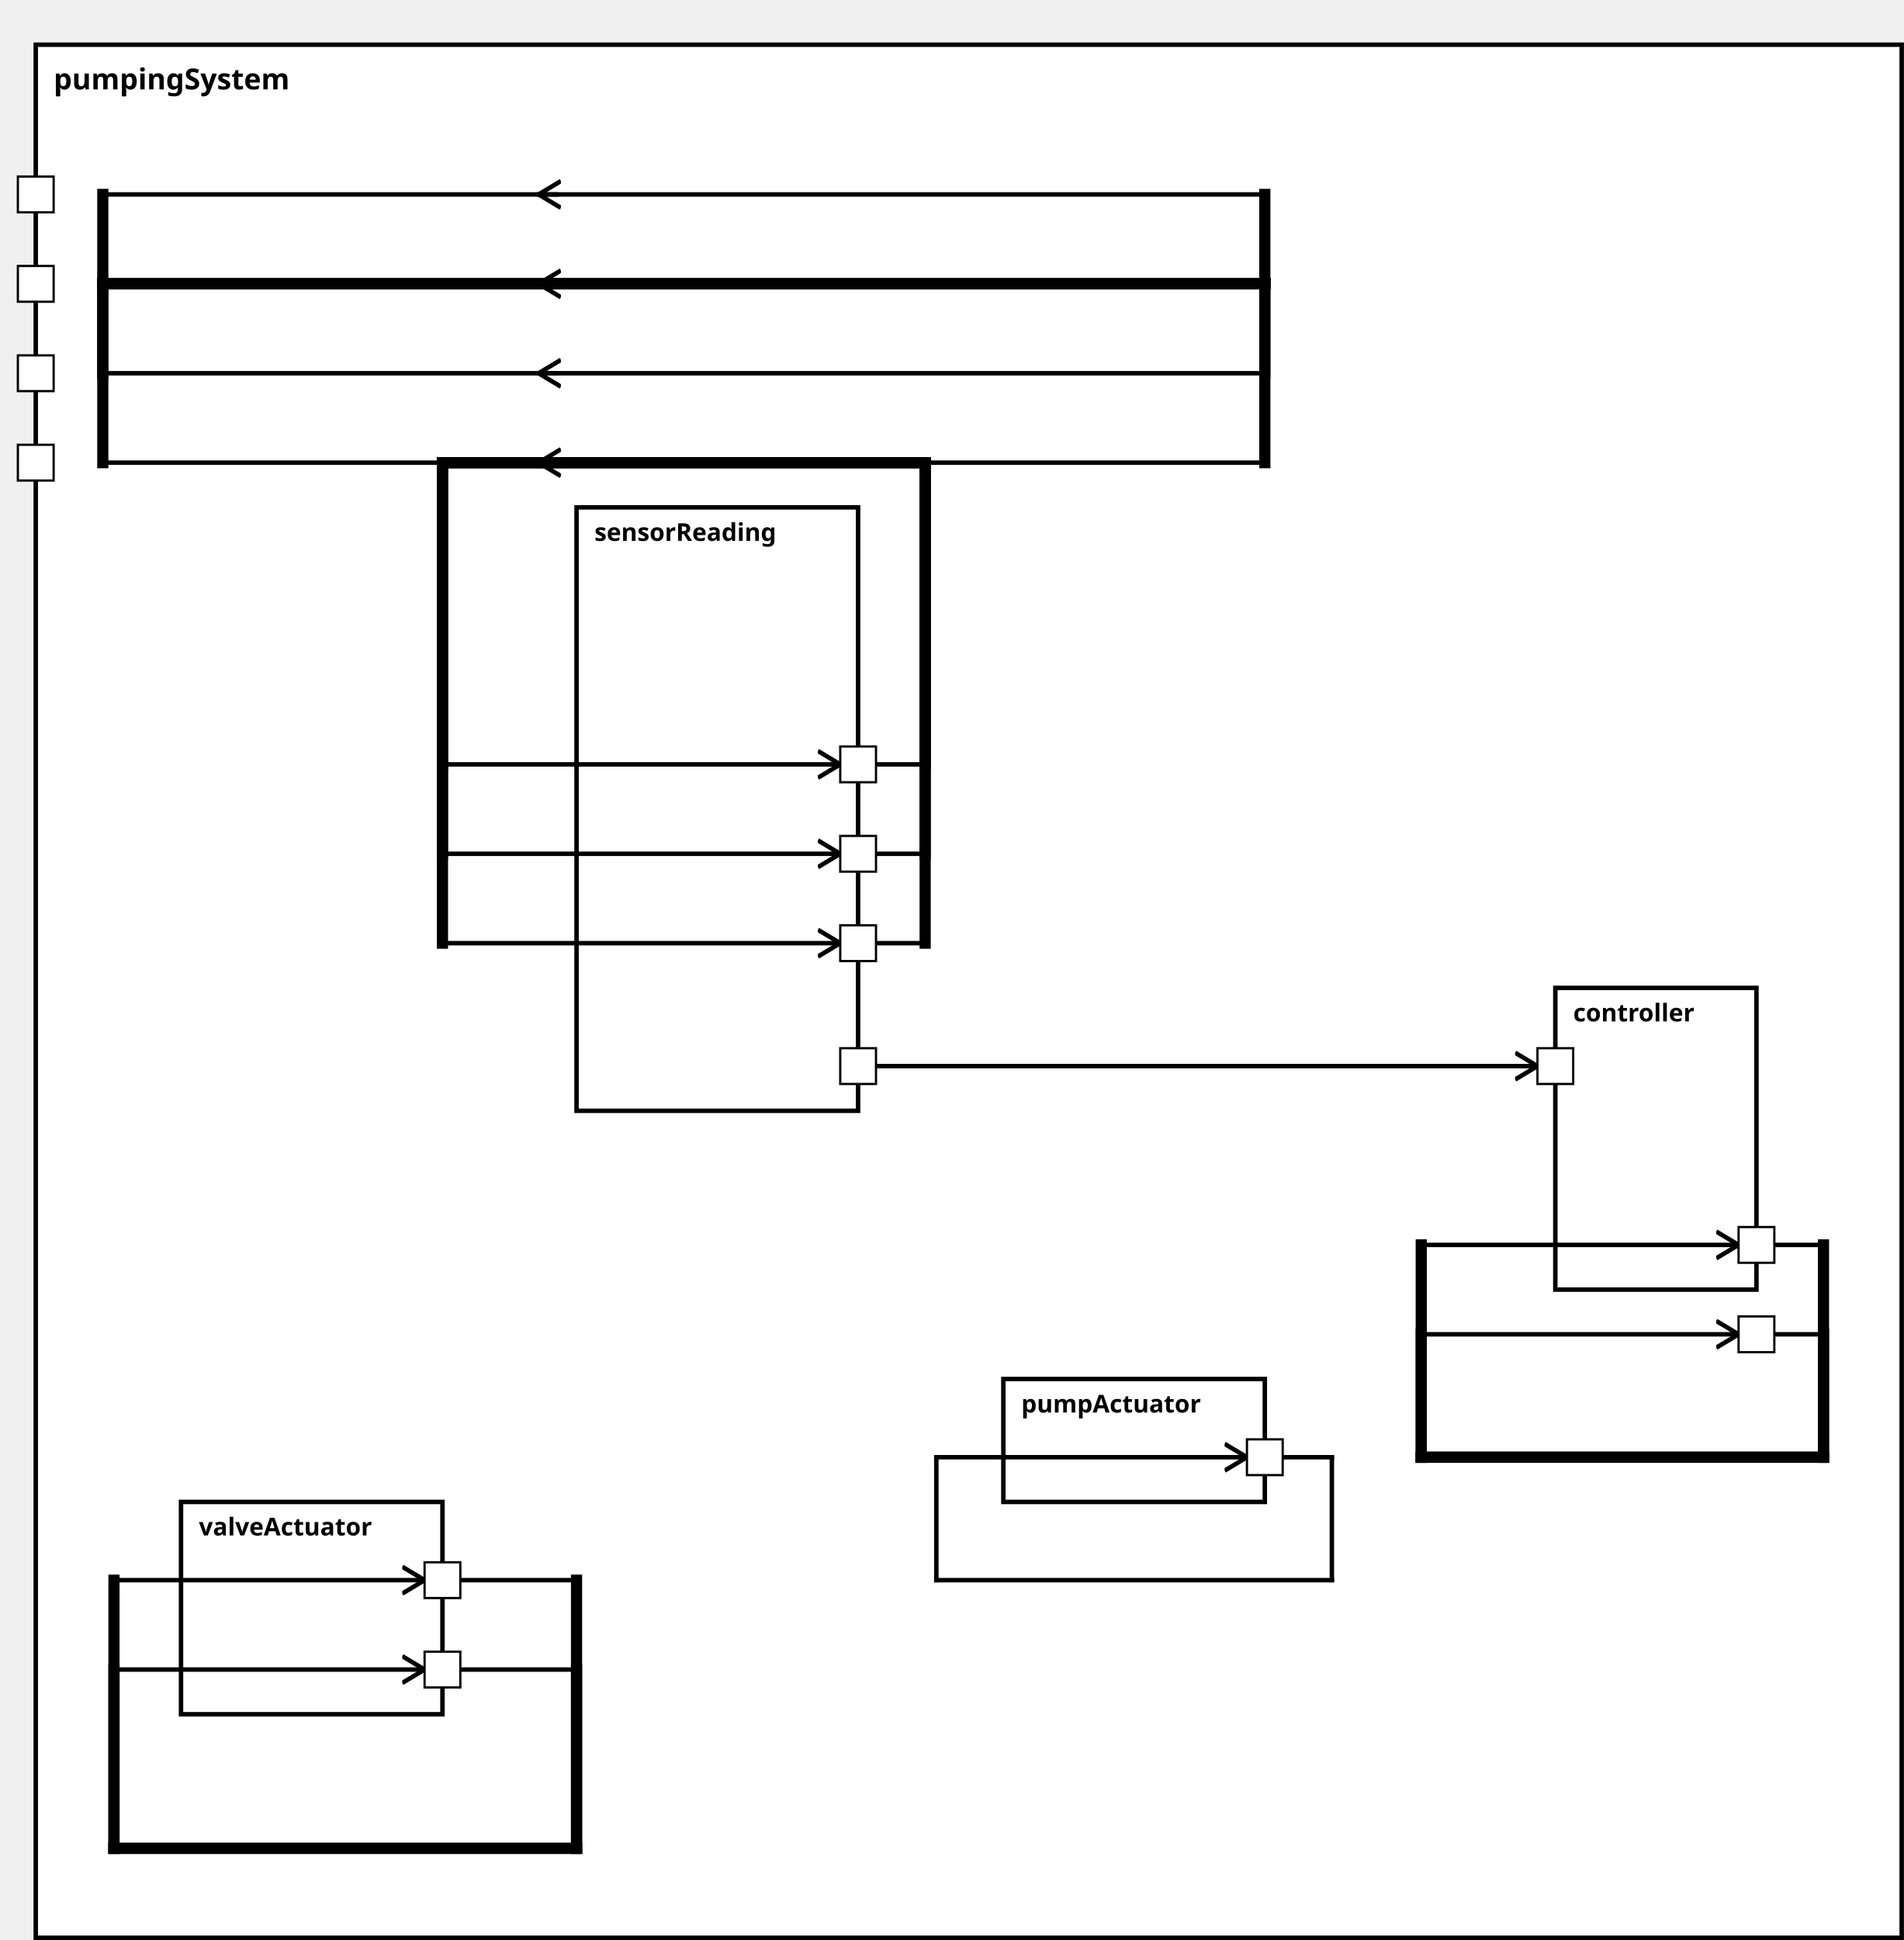
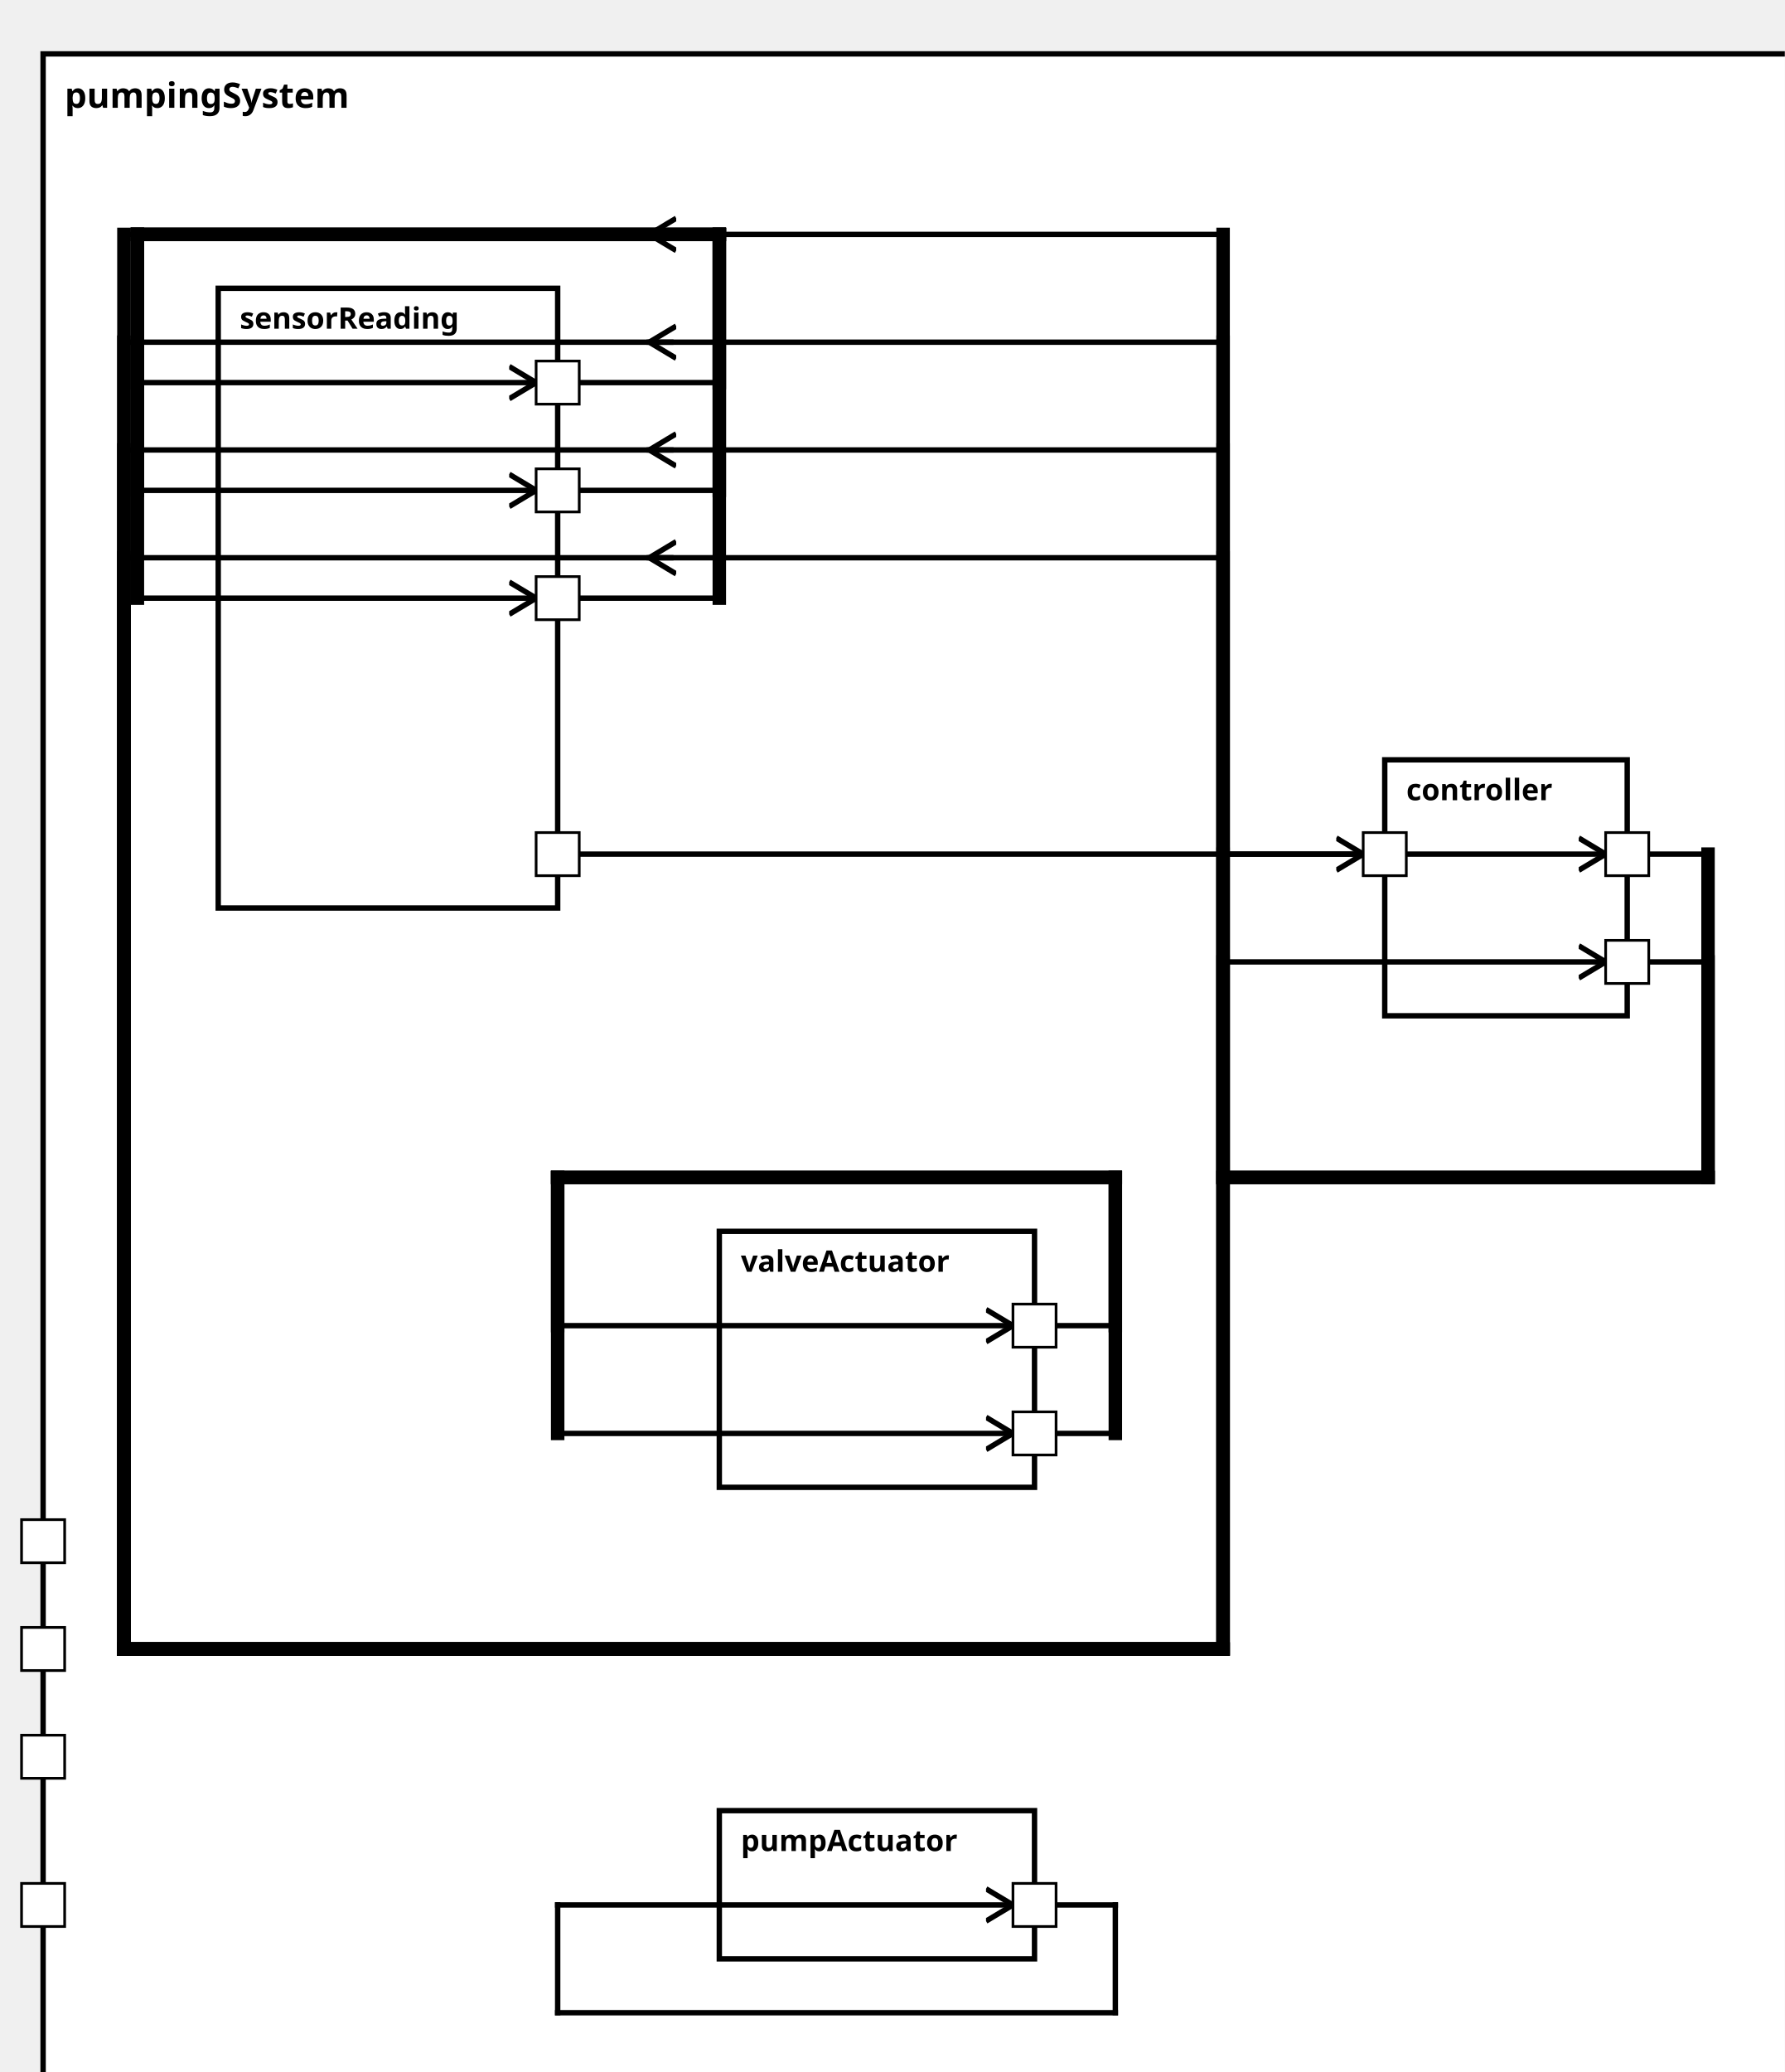
<svg xmlns="http://www.w3.org/2000/svg" xmlns:xlink="http://www.w3.org/1999/xlink" width="100%" height="100%" version="1.1">
  <svg version="1.1">
    <g transform="translate(16 20)">
-       <rect id="203" width="835" height="847" style="fill:white;stroke:black;stroke-width:2;fill-opacity:1.0;stroke-opacity:1.0" />
+       <rect id="203" width="653" height="767" style="fill:white;stroke:black;stroke-width:2;fill-opacity:1.0;stroke-opacity:1.0" />
      <text x="8" y="20" style="font-weight: bold" font-family="Verdana" font-size="13" fill="black">
            pumpingSystem
    </text>
    </g>
  </svg>
-   <g transform="translate(258 227)">
-     <rect data-name="pumpStationExample.pumpStation.pumpingSystem.sensorReading" id="205" width="126" height="270" style="fill:white;stroke:black;stroke-width:2;fill-opacity:1.0;stroke-opacity:1.0" />
+   <g transform="translate(81 107)">
+     <rect data-name="pumpStationExample.pumpStation.pumpingSystem.sensorReading" id="204" width="126" height="230" style="fill:white;stroke:black;stroke-width:2;fill-opacity:1.0;stroke-opacity:1.0" />
    <text x="8" y="15" alignment-baseline="middle" style="font-weight: bold" font-family="Verdana" font-size="11" fill="black">
    sensorReading
    </text>
  </g>
-   <g transform="translate(696 442)">
-     <rect data-name="pumpStationExample.pumpStation.pumpingSystem.controller" id="207" width="90" height="135" style="fill:white;stroke:black;stroke-width:2;fill-opacity:1.0;stroke-opacity:1.0" />
+   <g transform="translate(514 282)">
+     <rect data-name="pumpStationExample.pumpStation.pumpingSystem.controller" id="207" width="90" height="95" style="fill:white;stroke:black;stroke-width:2;fill-opacity:1.0;stroke-opacity:1.0" />
    <text x="8" y="15" alignment-baseline="middle" style="font-weight: bold" font-family="Verdana" font-size="11" fill="black">
    controller
    </text>
  </g>
-   <g transform="translate(449 617)">
+   <g transform="translate(267 672)">
    <rect data-name="pumpStationExample.pumpStation.pumpingSystem.pumpActuator" id="206" width="117" height="55" style="fill:white;stroke:black;stroke-width:2;fill-opacity:1.0;stroke-opacity:1.0" />
    <text x="8" y="15" alignment-baseline="middle" style="font-weight: bold" font-family="Verdana" font-size="11" fill="black">
    pumpActuator
    </text>
  </g>
-   <g transform="translate(81 672)">
-     <rect data-name="pumpStationExample.pumpStation.pumpingSystem.valveActuator" id="204" width="117" height="95" style="fill:white;stroke:black;stroke-width:2;fill-opacity:1.0;stroke-opacity:1.0" />
+   <g transform="translate(267 457)">
+     <rect data-name="pumpStationExample.pumpStation.pumpingSystem.valveActuator" id="205" width="117" height="95" style="fill:white;stroke:black;stroke-width:2;fill-opacity:1.0;stroke-opacity:1.0" />
    <text x="8" y="15" alignment-baseline="middle" style="font-weight: bold" font-family="Verdana" font-size="11" fill="black">
    valveActuator
    </text>
  </g>
  <defs>
    <marker id="0,0,0" markerWidth="13" markerHeight="13" refX="5" refY="5" orient="auto">
      <polyline points="0,2 5,5 0,8" style="fill:none; stroke:rgb(0,0,0);                     stroke-width:1" />
    </marker>
  </defs>
-   <line stroke-linecap="square" x1="566" y1="652" x2="596" y2="652" style="stroke:rgb(0, 0,0);             stroke-width:2; " />
-   <line stroke-linecap="square" x1="596" y1="652" x2="596" y2="707" style="stroke:rgb(0, 0,0);             stroke-width:2; " />
-   <line stroke-linecap="square" x1="596" y1="707" x2="419" y2="707" style="stroke:rgb(0, 0,0);             stroke-width:2; " />
-   <line stroke-linecap="square" x1="419" y1="707" x2="419" y2="652" style="stroke:rgb(0, 0,0);             stroke-width:2; " />
-   <line stroke-linecap="square" x1="419" y1="652" x2="558" y2="652" style="stroke:rgb(0, 0,0);             stroke-width:2;                 marker-end: url(#0,0,0)             " />
-   <line stroke-linecap="square" x1="198" y1="707" x2="258" y2="707" style="stroke:rgb(0, 0,0);             stroke-width:2; " />
-   <line stroke-linecap="square" x1="258" y1="707" x2="258" y2="827" style="stroke:rgb(0, 0,0);             stroke-width:5; " />
-   <line stroke-linecap="square" x1="258" y1="827" x2="51" y2="827" style="stroke:rgb(0, 0,0);             stroke-width:5; " />
-   <line stroke-linecap="square" x1="51" y1="827" x2="51" y2="707" style="stroke:rgb(0, 0,0);             stroke-width:5; " />
-   <line stroke-linecap="square" x1="51" y1="707" x2="190" y2="707" style="stroke:rgb(0, 0,0);             stroke-width:2;                 marker-end: url(#0,0,0)             " />
-   <line stroke-linecap="square" x1="198" y1="747" x2="258" y2="747" style="stroke:rgb(0, 0,0);             stroke-width:2; " />
-   <line stroke-linecap="square" x1="258" y1="747" x2="258" y2="827" style="stroke:rgb(0, 0,0);             stroke-width:5; " />
-   <line stroke-linecap="square" x1="258" y1="827" x2="51" y2="827" style="stroke:rgb(0, 0,0);             stroke-width:5; " />
-   <line stroke-linecap="square" x1="51" y1="827" x2="51" y2="747" style="stroke:rgb(0, 0,0);             stroke-width:5; " />
-   <line stroke-linecap="square" x1="51" y1="747" x2="190" y2="747" style="stroke:rgb(0, 0,0);             stroke-width:2;                 marker-end: url(#0,0,0)             " />
+   <line stroke-linecap="square" x1="384" y1="707" x2="414" y2="707" style="stroke:rgb(0, 0,0);             stroke-width:2; " />
+   <line stroke-linecap="square" x1="414" y1="707" x2="414" y2="747" style="stroke:rgb(0, 0,0);             stroke-width:2; " />
+   <line stroke-linecap="square" x1="414" y1="747" x2="207" y2="747" style="stroke:rgb(0, 0,0);             stroke-width:2; " />
+   <line stroke-linecap="square" x1="207" y1="747" x2="207" y2="707" style="stroke:rgb(0, 0,0);             stroke-width:2; " />
+   <line stroke-linecap="square" x1="207" y1="707" x2="376" y2="707" style="stroke:rgb(0, 0,0);             stroke-width:2;                 marker-end: url(#0,0,0)             " />
+   <line stroke-linecap="square" x1="384" y1="492" x2="414" y2="492" style="stroke:rgb(0, 0,0);             stroke-width:2; " />
+   <line stroke-linecap="square" x1="414" y1="492" x2="414" y2="437" style="stroke:rgb(0, 0,0);             stroke-width:5; " />
+   <line stroke-linecap="square" x1="414" y1="437" x2="207" y2="437" style="stroke:rgb(0, 0,0);             stroke-width:5; " />
+   <line stroke-linecap="square" x1="207" y1="437" x2="207" y2="492" style="stroke:rgb(0, 0,0);             stroke-width:5; " />
+   <line stroke-linecap="square" x1="207" y1="492" x2="376" y2="492" style="stroke:rgb(0, 0,0);             stroke-width:2;                 marker-end: url(#0,0,0)             " />
+   <line stroke-linecap="square" x1="384" y1="532" x2="414" y2="532" style="stroke:rgb(0, 0,0);             stroke-width:2; " />
+   <line stroke-linecap="square" x1="414" y1="532" x2="414" y2="437" style="stroke:rgb(0, 0,0);             stroke-width:5; " />
+   <line stroke-linecap="square" x1="414" y1="437" x2="207" y2="437" style="stroke:rgb(0, 0,0);             stroke-width:5; " />
+   <line stroke-linecap="square" x1="207" y1="437" x2="207" y2="532" style="stroke:rgb(0, 0,0);             stroke-width:5; " />
+   <line stroke-linecap="square" x1="207" y1="532" x2="376" y2="532" style="stroke:rgb(0, 0,0);             stroke-width:2;                 marker-end: url(#0,0,0)             " />
  <line stroke-linecap="square" x1="249" y1="207" x2="46" y2="207" style="stroke:rgb(0, 0,0);             stroke-width:2; " />
-   <line stroke-linecap="square" x1="46" y1="207" x2="46" y2="127" style="stroke:rgb(0, 0,0);             stroke-width:5; " />
-   <line stroke-linecap="square" x1="46" y1="127" x2="566" y2="127" style="stroke:rgb(0, 0,0);             stroke-width:5; " />
-   <line stroke-linecap="square" x1="566" y1="127" x2="566" y2="207" style="stroke:rgb(0, 0,0);             stroke-width:5; " />
-   <line stroke-linecap="square" x1="566" y1="207" x2="241" y2="207" style="stroke:rgb(0, 0,0);             stroke-width:2;                 marker-end: url(#0,0,0)             " />
+   <line stroke-linecap="square" x1="46" y1="207" x2="46" y2="612" style="stroke:rgb(0, 0,0);             stroke-width:5; " />
+   <line stroke-linecap="square" x1="46" y1="612" x2="454" y2="612" style="stroke:rgb(0, 0,0);             stroke-width:5; " />
+   <line stroke-linecap="square" x1="454" y1="612" x2="454" y2="207" style="stroke:rgb(0, 0,0);             stroke-width:5; " />
+   <line stroke-linecap="square" x1="454" y1="207" x2="241" y2="207" style="stroke:rgb(0, 0,0);             stroke-width:2;                 marker-end: url(#0,0,0)             " />
  <line stroke-linecap="square" x1="249" y1="167" x2="46" y2="167" style="stroke:rgb(0, 0,0);             stroke-width:2; " />
-   <line stroke-linecap="square" x1="46" y1="167" x2="46" y2="127" style="stroke:rgb(0, 0,0);             stroke-width:5; " />
-   <line stroke-linecap="square" x1="46" y1="127" x2="566" y2="127" style="stroke:rgb(0, 0,0);             stroke-width:5; " />
-   <line stroke-linecap="square" x1="566" y1="127" x2="566" y2="167" style="stroke:rgb(0, 0,0);             stroke-width:5; " />
-   <line stroke-linecap="square" x1="566" y1="167" x2="241" y2="167" style="stroke:rgb(0, 0,0);             stroke-width:2;                 marker-end: url(#0,0,0)             " />
+   <line stroke-linecap="square" x1="46" y1="167" x2="46" y2="612" style="stroke:rgb(0, 0,0);             stroke-width:5; " />
+   <line stroke-linecap="square" x1="46" y1="612" x2="454" y2="612" style="stroke:rgb(0, 0,0);             stroke-width:5; " />
+   <line stroke-linecap="square" x1="454" y1="612" x2="454" y2="167" style="stroke:rgb(0, 0,0);             stroke-width:5; " />
+   <line stroke-linecap="square" x1="454" y1="167" x2="241" y2="167" style="stroke:rgb(0, 0,0);             stroke-width:2;                 marker-end: url(#0,0,0)             " />
  <line stroke-linecap="square" x1="249" y1="87" x2="46" y2="87" style="stroke:rgb(0, 0,0);             stroke-width:2; " />
-   <line stroke-linecap="square" x1="46" y1="87" x2="46" y2="127" style="stroke:rgb(0, 0,0);             stroke-width:5; " />
-   <line stroke-linecap="square" x1="46" y1="127" x2="566" y2="127" style="stroke:rgb(0, 0,0);             stroke-width:5; " />
-   <line stroke-linecap="square" x1="566" y1="127" x2="566" y2="87" style="stroke:rgb(0, 0,0);             stroke-width:5; " />
-   <line stroke-linecap="square" x1="566" y1="87" x2="241" y2="87" style="stroke:rgb(0, 0,0);             stroke-width:2;                 marker-end: url(#0,0,0)             " />
+   <line stroke-linecap="square" x1="46" y1="87" x2="46" y2="612" style="stroke:rgb(0, 0,0);             stroke-width:5; " />
+   <line stroke-linecap="square" x1="46" y1="612" x2="454" y2="612" style="stroke:rgb(0, 0,0);             stroke-width:5; " />
+   <line stroke-linecap="square" x1="454" y1="612" x2="454" y2="87" style="stroke:rgb(0, 0,0);             stroke-width:5; " />
+   <line stroke-linecap="square" x1="454" y1="87" x2="241" y2="87" style="stroke:rgb(0, 0,0);             stroke-width:2;                 marker-end: url(#0,0,0)             " />
  <line stroke-linecap="square" x1="249" y1="127" x2="46" y2="127" style="stroke:rgb(0, 0,0);             stroke-width:2; " />
-   <line stroke-linecap="square" x1="46" y1="127" x2="46" y2="127" style="stroke:rgb(0, 0,0);             stroke-width:5; " />
-   <line stroke-linecap="square" x1="46" y1="127" x2="566" y2="127" style="stroke:rgb(0, 0,0);             stroke-width:5; " />
-   <line stroke-linecap="square" x1="566" y1="127" x2="566" y2="127" style="stroke:rgb(0, 0,0);             stroke-width:5; " />
-   <line stroke-linecap="square" x1="566" y1="127" x2="241" y2="127" style="stroke:rgb(0, 0,0);             stroke-width:2;                 marker-end: url(#0,0,0)             " />
-   <line stroke-linecap="square" x1="384" y1="342" x2="414" y2="342" style="stroke:rgb(0, 0,0);             stroke-width:2; " />
-   <line stroke-linecap="square" x1="414" y1="342" x2="414" y2="207" style="stroke:rgb(0, 0,0);             stroke-width:5; " />
-   <line stroke-linecap="square" x1="414" y1="207" x2="198" y2="207" style="stroke:rgb(0, 0,0);             stroke-width:5; " />
-   <line stroke-linecap="square" x1="198" y1="207" x2="198" y2="342" style="stroke:rgb(0, 0,0);             stroke-width:5; " />
-   <line stroke-linecap="square" x1="198" y1="342" x2="376" y2="342" style="stroke:rgb(0, 0,0);             stroke-width:2;                 marker-end: url(#0,0,0)             " />
-   <line stroke-linecap="square" x1="384" y1="477" x2="688" y2="477" style="stroke:rgb(0, 0,0);             stroke-width:2;                 marker-end: url(#0,0,0)             " />
-   <line stroke-linecap="square" x1="384" y1="382" x2="414" y2="382" style="stroke:rgb(0, 0,0);             stroke-width:2; " />
-   <line stroke-linecap="square" x1="414" y1="382" x2="414" y2="207" style="stroke:rgb(0, 0,0);             stroke-width:5; " />
-   <line stroke-linecap="square" x1="414" y1="207" x2="198" y2="207" style="stroke:rgb(0, 0,0);             stroke-width:5; " />
-   <line stroke-linecap="square" x1="198" y1="207" x2="198" y2="382" style="stroke:rgb(0, 0,0);             stroke-width:5; " />
-   <line stroke-linecap="square" x1="198" y1="382" x2="376" y2="382" style="stroke:rgb(0, 0,0);             stroke-width:2;                 marker-end: url(#0,0,0)             " />
-   <line stroke-linecap="square" x1="384" y1="422" x2="414" y2="422" style="stroke:rgb(0, 0,0);             stroke-width:2; " />
-   <line stroke-linecap="square" x1="414" y1="422" x2="414" y2="207" style="stroke:rgb(0, 0,0);             stroke-width:5; " />
-   <line stroke-linecap="square" x1="414" y1="207" x2="198" y2="207" style="stroke:rgb(0, 0,0);             stroke-width:5; " />
-   <line stroke-linecap="square" x1="198" y1="207" x2="198" y2="422" style="stroke:rgb(0, 0,0);             stroke-width:5; " />
-   <line stroke-linecap="square" x1="198" y1="422" x2="376" y2="422" style="stroke:rgb(0, 0,0);             stroke-width:2;                 marker-end: url(#0,0,0)             " />
-   <line stroke-linecap="square" x1="786" y1="557" x2="816" y2="557" style="stroke:rgb(0, 0,0);             stroke-width:2; " />
-   <line stroke-linecap="square" x1="816" y1="557" x2="816" y2="652" style="stroke:rgb(0, 0,0);             stroke-width:5; " />
-   <line stroke-linecap="square" x1="816" y1="652" x2="636" y2="652" style="stroke:rgb(0, 0,0);             stroke-width:5; " />
-   <line stroke-linecap="square" x1="636" y1="652" x2="636" y2="557" style="stroke:rgb(0, 0,0);             stroke-width:5; " />
-   <line stroke-linecap="square" x1="636" y1="557" x2="778" y2="557" style="stroke:rgb(0, 0,0);             stroke-width:2;                 marker-end: url(#0,0,0)             " />
-   <line stroke-linecap="square" x1="786" y1="597" x2="816" y2="597" style="stroke:rgb(0, 0,0);             stroke-width:2; " />
-   <line stroke-linecap="square" x1="816" y1="597" x2="816" y2="652" style="stroke:rgb(0, 0,0);             stroke-width:5; " />
-   <line stroke-linecap="square" x1="816" y1="652" x2="636" y2="652" style="stroke:rgb(0, 0,0);             stroke-width:5; " />
-   <line stroke-linecap="square" x1="636" y1="652" x2="636" y2="597" style="stroke:rgb(0, 0,0);             stroke-width:5; " />
-   <line stroke-linecap="square" x1="636" y1="597" x2="778" y2="597" style="stroke:rgb(0, 0,0);             stroke-width:2;                 marker-end: url(#0,0,0)             " />
+   <line stroke-linecap="square" x1="46" y1="127" x2="46" y2="612" style="stroke:rgb(0, 0,0);             stroke-width:5; " />
+   <line stroke-linecap="square" x1="46" y1="612" x2="454" y2="612" style="stroke:rgb(0, 0,0);             stroke-width:5; " />
+   <line stroke-linecap="square" x1="454" y1="612" x2="454" y2="127" style="stroke:rgb(0, 0,0);             stroke-width:5; " />
+   <line stroke-linecap="square" x1="454" y1="127" x2="241" y2="127" style="stroke:rgb(0, 0,0);             stroke-width:2;                 marker-end: url(#0,0,0)             " />
+   <line stroke-linecap="square" x1="207" y1="142" x2="267" y2="142" style="stroke:rgb(0, 0,0);             stroke-width:2; " />
+   <line stroke-linecap="square" x1="267" y1="142" x2="267" y2="87" style="stroke:rgb(0, 0,0);             stroke-width:5; " />
+   <line stroke-linecap="square" x1="267" y1="87" x2="51" y2="87" style="stroke:rgb(0, 0,0);             stroke-width:5; " />
+   <line stroke-linecap="square" x1="51" y1="87" x2="51" y2="142" style="stroke:rgb(0, 0,0);             stroke-width:5; " />
+   <line stroke-linecap="square" x1="51" y1="142" x2="199" y2="142" style="stroke:rgb(0, 0,0);             stroke-width:2;                 marker-end: url(#0,0,0)             " />
+   <line stroke-linecap="square" x1="207" y1="317" x2="506" y2="317" style="stroke:rgb(0, 0,0);             stroke-width:2;                 marker-end: url(#0,0,0)             " />
+   <line stroke-linecap="square" x1="207" y1="182" x2="267" y2="182" style="stroke:rgb(0, 0,0);             stroke-width:2; " />
+   <line stroke-linecap="square" x1="267" y1="182" x2="267" y2="87" style="stroke:rgb(0, 0,0);             stroke-width:5; " />
+   <line stroke-linecap="square" x1="267" y1="87" x2="51" y2="87" style="stroke:rgb(0, 0,0);             stroke-width:5; " />
+   <line stroke-linecap="square" x1="51" y1="87" x2="51" y2="182" style="stroke:rgb(0, 0,0);             stroke-width:5; " />
+   <line stroke-linecap="square" x1="51" y1="182" x2="199" y2="182" style="stroke:rgb(0, 0,0);             stroke-width:2;                 marker-end: url(#0,0,0)             " />
+   <line stroke-linecap="square" x1="207" y1="222" x2="267" y2="222" style="stroke:rgb(0, 0,0);             stroke-width:2; " />
+   <line stroke-linecap="square" x1="267" y1="222" x2="267" y2="87" style="stroke:rgb(0, 0,0);             stroke-width:5; " />
+   <line stroke-linecap="square" x1="267" y1="87" x2="51" y2="87" style="stroke:rgb(0, 0,0);             stroke-width:5; " />
+   <line stroke-linecap="square" x1="51" y1="87" x2="51" y2="222" style="stroke:rgb(0, 0,0);             stroke-width:5; " />
+   <line stroke-linecap="square" x1="51" y1="222" x2="199" y2="222" style="stroke:rgb(0, 0,0);             stroke-width:2;                 marker-end: url(#0,0,0)             " />
+   <line stroke-linecap="square" x1="604" y1="317" x2="634" y2="317" style="stroke:rgb(0, 0,0);             stroke-width:2; " />
+   <line stroke-linecap="square" x1="634" y1="317" x2="634" y2="437" style="stroke:rgb(0, 0,0);             stroke-width:5; " />
+   <line stroke-linecap="square" x1="634" y1="437" x2="454" y2="437" style="stroke:rgb(0, 0,0);             stroke-width:5; " />
+   <line stroke-linecap="square" x1="454" y1="437" x2="454" y2="317" style="stroke:rgb(0, 0,0);             stroke-width:5; " />
+   <line stroke-linecap="square" x1="454" y1="317" x2="596" y2="317" style="stroke:rgb(0, 0,0);             stroke-width:2;                 marker-end: url(#0,0,0)             " />
+   <line stroke-linecap="square" x1="604" y1="357" x2="634" y2="357" style="stroke:rgb(0, 0,0);             stroke-width:2; " />
+   <line stroke-linecap="square" x1="634" y1="357" x2="634" y2="437" style="stroke:rgb(0, 0,0);             stroke-width:5; " />
+   <line stroke-linecap="square" x1="634" y1="437" x2="454" y2="437" style="stroke:rgb(0, 0,0);             stroke-width:5; " />
+   <line stroke-linecap="square" x1="454" y1="437" x2="454" y2="357" style="stroke:rgb(0, 0,0);             stroke-width:5; " />
+   <line stroke-linecap="square" x1="454" y1="357" x2="596" y2="357" style="stroke:rgb(0, 0,0);             stroke-width:2;                 marker-end: url(#0,0,0)             " />
  <defs>
    <rect id="port" x="0" y="0" width="16" height="16" style="fill:white;stroke:rgb(0,0,0);stroke-width:1;fill-opacity:1.0;stroke-opacity:1.0" />
  </defs>
-   <use x="8" y="119" xlink:href="#port" />
-   <text text-anchor="end" alignment-baseline="middle" x="4" y="129" transform="rotate(0,4,129)" style="font-weight: regular" font-family="Verdana" font-size="9" fill="black">
+   <use x="8" y="604" xlink:href="#port" />
+   <text text-anchor="end" alignment-baseline="middle" x="4" y="614" transform="rotate(0,4,614)" style="font-weight: regular" font-family="Verdana" font-size="9" fill="black">

</text>
-   <use x="8" y="79" xlink:href="#port" />
-   <text text-anchor="end" alignment-baseline="middle" x="4" y="89" transform="rotate(0,4,89)" style="font-weight: regular" font-family="Verdana" font-size="9" fill="black">
+   <use x="8" y="564" xlink:href="#port" />
+   <text text-anchor="end" alignment-baseline="middle" x="4" y="574" transform="rotate(0,4,574)" style="font-weight: regular" font-family="Verdana" font-size="9" fill="black">

</text>
-   <use x="8" y="199" xlink:href="#port" />
-   <text text-anchor="end" alignment-baseline="middle" x="4" y="209" transform="rotate(0,4,209)" style="font-weight: regular" font-family="Verdana" font-size="9" fill="black">
+   <use x="8" y="699" xlink:href="#port" />
+   <text text-anchor="end" alignment-baseline="middle" x="4" y="709" transform="rotate(0,4,709)" style="font-weight: regular" font-family="Verdana" font-size="9" fill="black">

</text>
-   <use x="8" y="159" xlink:href="#port" />
-   <text text-anchor="end" alignment-baseline="middle" x="4" y="169" transform="rotate(0,4,169)" style="font-weight: regular" font-family="Verdana" font-size="9" fill="black">
+   <use x="8" y="644" xlink:href="#port" />
+   <text text-anchor="end" alignment-baseline="middle" x="4" y="654" transform="rotate(0,4,654)" style="font-weight: regular" font-family="Verdana" font-size="9" fill="black">

</text>
-   <use x="376" y="334" xlink:href="#port" />
-   <text text-anchor="end" alignment-baseline="middle" x="373" y="344" transform="rotate(0,373,344)" style="font-weight: regular" font-family="Verdana" font-size="9" fill="black">
+   <use x="199" y="134" xlink:href="#port" />
+   <text text-anchor="end" alignment-baseline="middle" x="196" y="144" transform="rotate(0,196,144)" style="font-weight: regular" font-family="Verdana" font-size="9" fill="black">

</text>
-   <use x="376" y="469" xlink:href="#port" />
-   <text text-anchor="end" alignment-baseline="middle" x="373" y="479" transform="rotate(0,373,479)" style="font-weight: regular" font-family="Verdana" font-size="9" fill="black">
+   <use x="199" y="309" xlink:href="#port" />
+   <text text-anchor="end" alignment-baseline="middle" x="196" y="319" transform="rotate(0,196,319)" style="font-weight: regular" font-family="Verdana" font-size="9" fill="black">

</text>
-   <use x="376" y="414" xlink:href="#port" />
-   <text text-anchor="end" alignment-baseline="middle" x="373" y="424" transform="rotate(0,373,424)" style="font-weight: regular" font-family="Verdana" font-size="9" fill="black">
+   <use x="199" y="214" xlink:href="#port" />
+   <text text-anchor="end" alignment-baseline="middle" x="196" y="224" transform="rotate(0,196,224)" style="font-weight: regular" font-family="Verdana" font-size="9" fill="black">

</text>
-   <use x="376" y="374" xlink:href="#port" />
-   <text text-anchor="end" alignment-baseline="middle" x="373" y="384" transform="rotate(0,373,384)" style="font-weight: regular" font-family="Verdana" font-size="9" fill="black">
+   <use x="199" y="174" xlink:href="#port" />
+   <text text-anchor="end" alignment-baseline="middle" x="196" y="184" transform="rotate(0,196,184)" style="font-weight: regular" font-family="Verdana" font-size="9" fill="black">

</text>
-   <use x="688" y="469" xlink:href="#port" />
-   <text text-anchor="start" alignment-baseline="middle" x="707" y="479" transform="rotate(0,707,479)" style="font-weight: regular" font-family="Verdana" font-size="9" fill="black">
+   <use x="506" y="309" xlink:href="#port" />
+   <text text-anchor="start" alignment-baseline="middle" x="525" y="319" transform="rotate(0,525,319)" style="font-weight: regular" font-family="Verdana" font-size="9" fill="black">

</text>
-   <use x="778" y="549" xlink:href="#port" />
-   <text text-anchor="end" alignment-baseline="middle" x="775" y="559" transform="rotate(0,775,559)" style="font-weight: regular" font-family="Verdana" font-size="9" fill="black">
+   <use x="596" y="309" xlink:href="#port" />
+   <text text-anchor="end" alignment-baseline="middle" x="593" y="319" transform="rotate(0,593,319)" style="font-weight: regular" font-family="Verdana" font-size="9" fill="black">

</text>
-   <use x="778" y="589" xlink:href="#port" />
-   <text text-anchor="end" alignment-baseline="middle" x="775" y="599" transform="rotate(0,775,599)" style="font-weight: regular" font-family="Verdana" font-size="9" fill="black">
+   <use x="596" y="349" xlink:href="#port" />
+   <text text-anchor="end" alignment-baseline="middle" x="593" y="359" transform="rotate(0,593,359)" style="font-weight: regular" font-family="Verdana" font-size="9" fill="black">

</text>
-   <use x="558" y="644" xlink:href="#port" />
-   <text text-anchor="end" alignment-baseline="middle" x="555" y="654" transform="rotate(0,555,654)" style="font-weight: regular" font-family="Verdana" font-size="9" fill="black">
+   <use x="376" y="699" xlink:href="#port" />
+   <text text-anchor="end" alignment-baseline="middle" x="373" y="709" transform="rotate(0,373,709)" style="font-weight: regular" font-family="Verdana" font-size="9" fill="black">

</text>
-   <use x="190" y="699" xlink:href="#port" />
-   <text text-anchor="end" alignment-baseline="middle" x="187" y="709" transform="rotate(0,187,709)" style="font-weight: regular" font-family="Verdana" font-size="9" fill="black">
+   <use x="376" y="484" xlink:href="#port" />
+   <text text-anchor="end" alignment-baseline="middle" x="373" y="494" transform="rotate(0,373,494)" style="font-weight: regular" font-family="Verdana" font-size="9" fill="black">

</text>
-   <use x="190" y="739" xlink:href="#port" />
-   <text text-anchor="end" alignment-baseline="middle" x="187" y="749" transform="rotate(0,187,749)" style="font-weight: regular" font-family="Verdana" font-size="9" fill="black">
+   <use x="376" y="524" xlink:href="#port" />
+   <text text-anchor="end" alignment-baseline="middle" x="373" y="534" transform="rotate(0,373,534)" style="font-weight: regular" font-family="Verdana" font-size="9" fill="black">

</text>
</svg>
